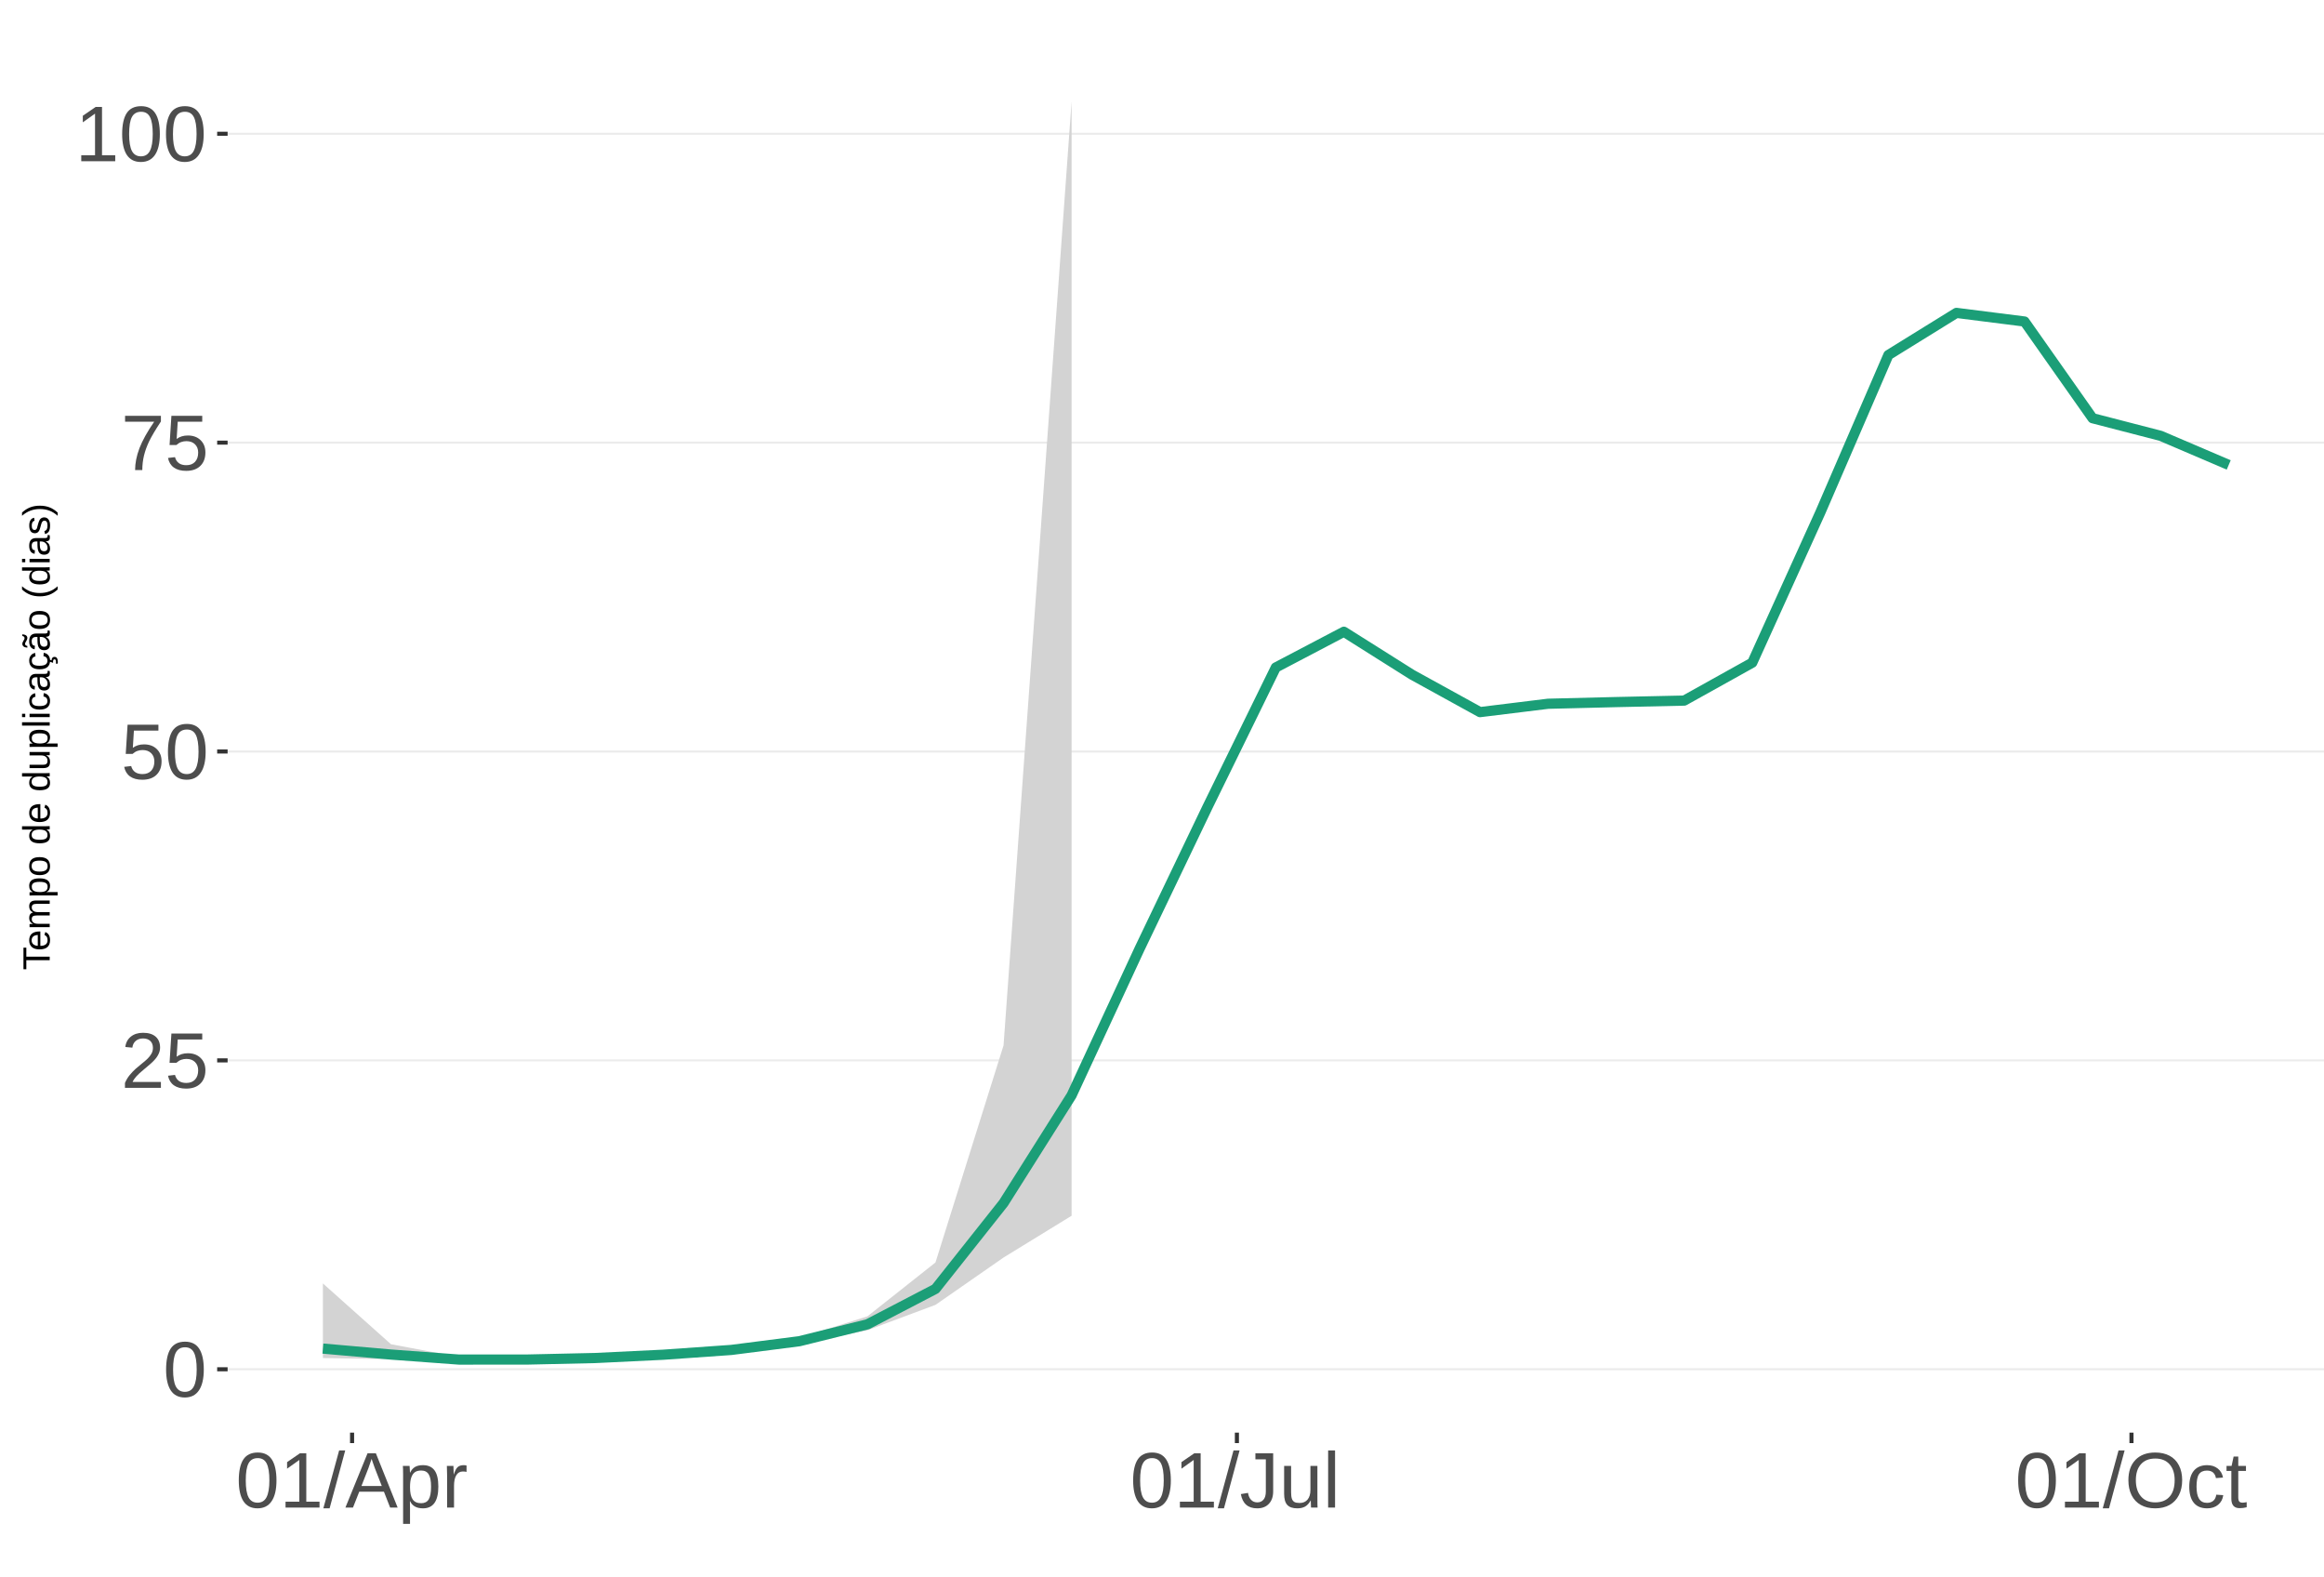
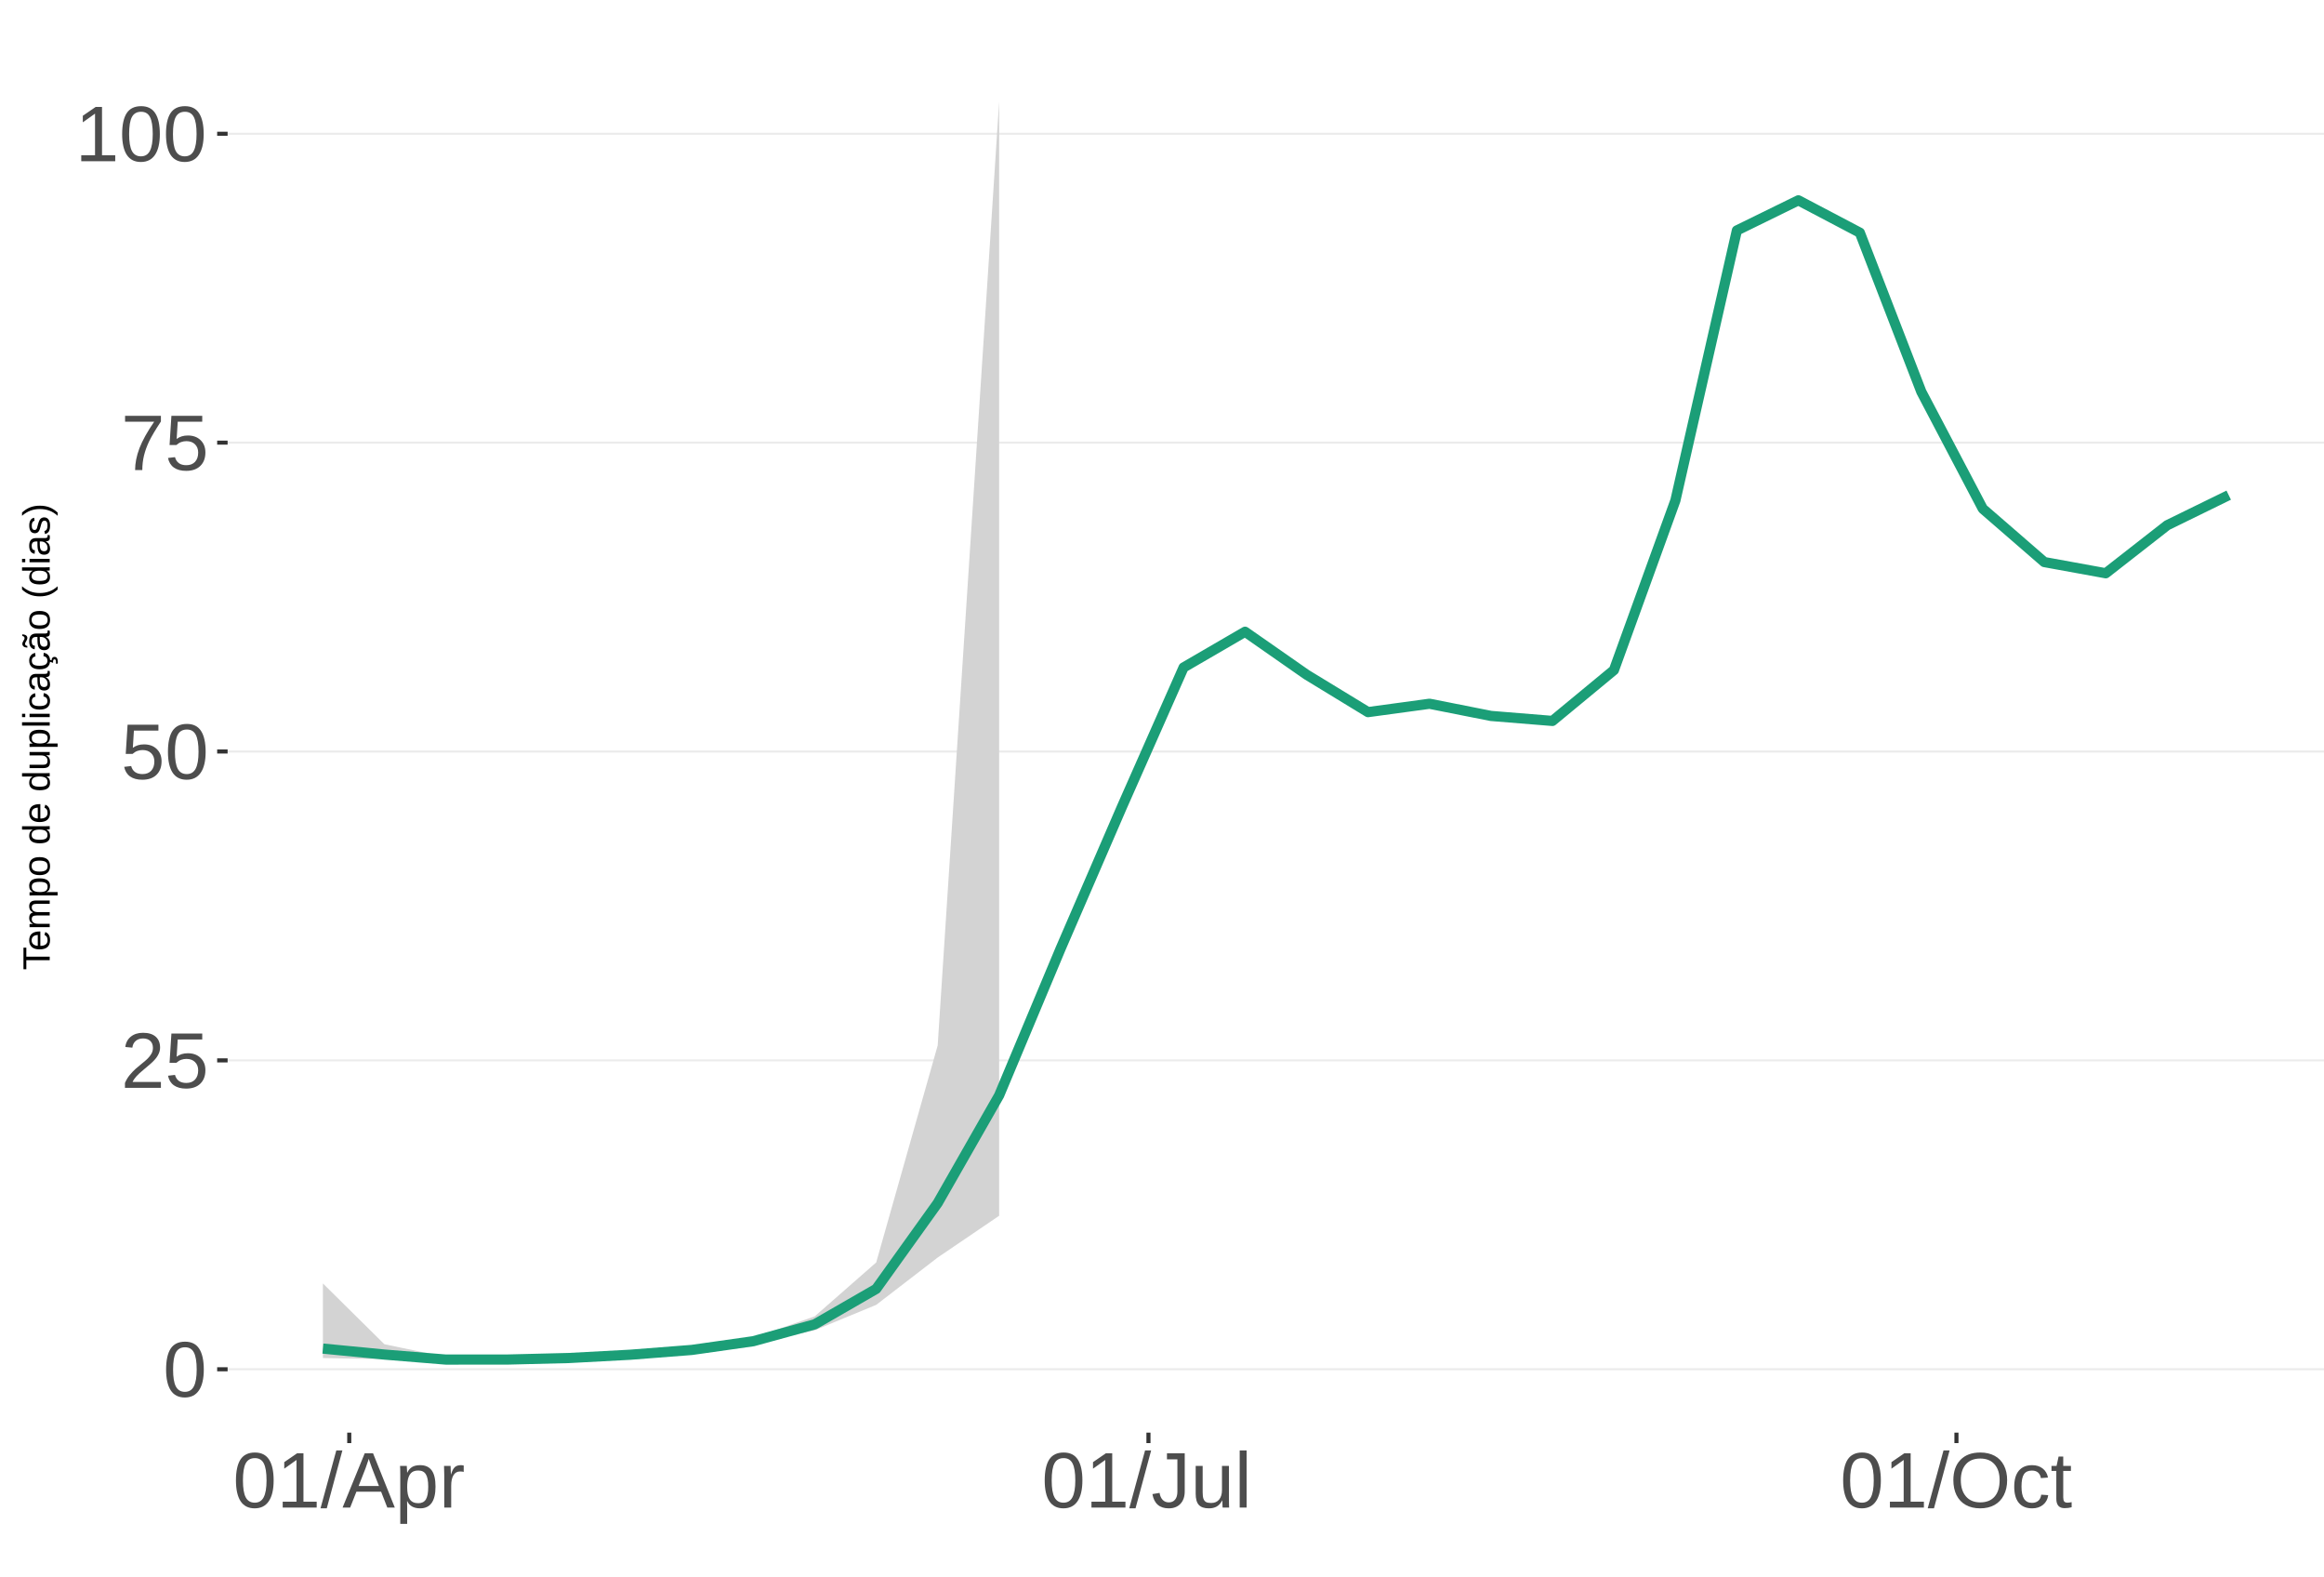
<svg xmlns="http://www.w3.org/2000/svg" xmlns:xlink="http://www.w3.org/1999/xlink" width="609pt" height="413pt" viewBox="0 0 609 413" version="1.1">
  <defs>
    <g>
      <symbol overflow="visible" id="glyph0-0">
        <path style="stroke:none;" d="M 2.062 -14.219 L 13.422 -14.219 L 13.422 0 L 2.062 0 Z M 2.828 -13.438 L 2.828 -0.766 L 12.641 -0.766 L 12.641 -13.438 Z M 2.828 -13.438 " />
      </symbol>
      <symbol overflow="visible" id="glyph0-1">
        <path style="stroke:none;" d="M 10.688 -7.109 C 10.688 -4.734 10.266 -2.922 9.422 -1.672 C 8.586 -0.422 7.352 0.203 5.719 0.203 C 4.082 0.203 2.852 -0.414 2.031 -1.656 C 1.219 -2.906 0.812 -4.723 0.812 -7.109 C 0.812 -9.547 1.207 -11.375 2 -12.594 C 2.801 -13.812 4.062 -14.422 5.781 -14.422 C 7.457 -14.422 8.691 -13.805 9.484 -12.578 C 10.285 -11.348 10.688 -9.523 10.688 -7.109 Z M 8.828 -7.109 C 8.828 -9.16 8.586 -10.645 8.109 -11.562 C 7.641 -12.488 6.863 -12.953 5.781 -12.953 C 4.664 -12.953 3.863 -12.5 3.375 -11.594 C 2.883 -10.688 2.641 -9.191 2.641 -7.109 C 2.641 -5.086 2.883 -3.609 3.375 -2.672 C 3.875 -1.742 4.66 -1.281 5.734 -1.281 C 6.805 -1.281 7.586 -1.754 8.078 -2.703 C 8.578 -3.66 8.828 -5.129 8.828 -7.109 Z M 8.828 -7.109 " />
      </symbol>
      <symbol overflow="visible" id="glyph0-2">
        <path style="stroke:none;" d="M 1.031 0 L 1.031 -1.281 C 1.375 -2.07 1.789 -2.766 2.281 -3.359 C 2.781 -3.961 3.301 -4.508 3.844 -5 C 4.395 -5.488 4.938 -5.941 5.469 -6.359 C 6.008 -6.773 6.492 -7.191 6.922 -7.609 C 7.348 -8.023 7.691 -8.461 7.953 -8.922 C 8.223 -9.379 8.359 -9.895 8.359 -10.469 C 8.359 -11.25 8.129 -11.852 7.672 -12.281 C 7.211 -12.719 6.578 -12.938 5.766 -12.938 C 4.992 -12.938 4.359 -12.723 3.859 -12.297 C 3.359 -11.879 3.062 -11.289 2.969 -10.531 L 1.125 -10.703 C 1.258 -11.836 1.738 -12.738 2.562 -13.406 C 3.395 -14.082 4.461 -14.422 5.766 -14.422 C 7.203 -14.422 8.305 -14.082 9.078 -13.406 C 9.848 -12.727 10.234 -11.77 10.234 -10.531 C 10.234 -9.977 10.102 -9.426 9.844 -8.875 C 9.594 -8.332 9.219 -7.789 8.719 -7.25 C 8.227 -6.707 7.281 -5.863 5.875 -4.719 C 5.094 -4.082 4.473 -3.508 4.016 -3 C 3.566 -2.5 3.238 -2.016 3.031 -1.547 L 10.453 -1.547 L 10.453 0 Z M 1.031 0 " />
      </symbol>
      <symbol overflow="visible" id="glyph0-3">
        <path style="stroke:none;" d="M 10.625 -4.625 C 10.625 -3.125 10.176 -1.941 9.281 -1.078 C 8.395 -0.223 7.16 0.203 5.578 0.203 C 4.254 0.203 3.188 -0.082 2.375 -0.656 C 1.562 -1.238 1.047 -2.078 0.828 -3.172 L 2.656 -3.391 C 3.039 -1.984 4.031 -1.281 5.625 -1.281 C 6.594 -1.281 7.352 -1.57 7.906 -2.156 C 8.457 -2.75 8.734 -3.562 8.734 -4.594 C 8.734 -5.488 8.457 -6.207 7.906 -6.75 C 7.352 -7.301 6.602 -7.578 5.656 -7.578 C 5.164 -7.578 4.707 -7.5 4.281 -7.344 C 3.863 -7.195 3.441 -6.938 3.016 -6.562 L 1.234 -6.562 L 1.719 -14.219 L 9.797 -14.219 L 9.797 -12.672 L 3.375 -12.672 L 3.094 -8.156 C 3.883 -8.758 4.863 -9.062 6.031 -9.062 C 7.426 -9.062 8.539 -8.648 9.375 -7.828 C 10.207 -7.016 10.625 -5.945 10.625 -4.625 Z M 10.625 -4.625 " />
      </symbol>
      <symbol overflow="visible" id="glyph0-4">
        <path style="stroke:none;" d="M 10.453 -12.734 C 8.992 -10.516 7.961 -8.773 7.359 -7.516 C 6.766 -6.266 6.316 -5.023 6.016 -3.797 C 5.723 -2.578 5.578 -1.312 5.578 0 L 3.688 0 C 3.688 -1.812 4.066 -3.723 4.828 -5.734 C 5.598 -7.742 6.883 -10.055 8.688 -12.672 L 1.062 -12.672 L 1.062 -14.219 L 10.453 -14.219 Z M 10.453 -12.734 " />
      </symbol>
      <symbol overflow="visible" id="glyph0-5">
        <path style="stroke:none;" d="M 1.578 0 L 1.578 -1.547 L 5.188 -1.547 L 5.188 -12.469 L 1.984 -10.188 L 1.984 -11.906 L 5.344 -14.219 L 7.016 -14.219 L 7.016 -1.547 L 10.484 -1.547 L 10.484 0 Z M 1.578 0 " />
      </symbol>
      <symbol overflow="visible" id="glyph0-6">
        <path style="stroke:none;" d="M 0 0.203 L 4.141 -14.969 L 5.734 -14.969 L 1.641 0.203 Z M 0 0.203 " />
      </symbol>
      <symbol overflow="visible" id="glyph0-7">
        <path style="stroke:none;" d="M 11.766 0 L 10.141 -4.156 L 3.672 -4.156 L 2.031 0 L 0.047 0 L 5.844 -14.219 L 8.031 -14.219 L 13.734 0 Z M 6.906 -12.766 L 6.812 -12.469 C 6.645 -11.914 6.398 -11.203 6.078 -10.328 L 4.25 -5.656 L 9.578 -5.656 L 7.75 -10.344 C 7.562 -10.812 7.375 -11.336 7.188 -11.922 Z M 6.906 -12.766 " />
      </symbol>
      <symbol overflow="visible" id="glyph0-8">
        <path style="stroke:none;" d="M 10.625 -5.5 C 10.625 -1.695 9.285 0.203 6.609 0.203 C 4.922 0.203 3.789 -0.426 3.219 -1.688 L 3.172 -1.688 C 3.191 -1.633 3.203 -1.066 3.203 0.016 L 3.203 4.281 L 1.391 4.281 L 1.391 -8.688 C 1.391 -9.812 1.367 -10.551 1.328 -10.906 L 3.094 -10.906 C 3.094 -10.883 3.098 -10.789 3.109 -10.625 C 3.129 -10.457 3.145 -10.203 3.156 -9.859 C 3.176 -9.516 3.188 -9.281 3.188 -9.156 L 3.234 -9.156 C 3.555 -9.832 3.984 -10.328 4.516 -10.641 C 5.047 -10.953 5.742 -11.109 6.609 -11.109 C 7.953 -11.109 8.957 -10.656 9.625 -9.75 C 10.289 -8.852 10.625 -7.438 10.625 -5.5 Z M 8.719 -5.469 C 8.719 -6.988 8.508 -8.07 8.094 -8.719 C 7.688 -9.375 7.035 -9.703 6.141 -9.703 C 5.422 -9.703 4.859 -9.551 4.453 -9.25 C 4.047 -8.945 3.734 -8.473 3.516 -7.828 C 3.305 -7.191 3.203 -6.359 3.203 -5.328 C 3.203 -3.891 3.43 -2.832 3.891 -2.156 C 4.348 -1.477 5.094 -1.141 6.125 -1.141 C 7.02 -1.141 7.676 -1.469 8.094 -2.125 C 8.508 -2.789 8.719 -3.906 8.719 -5.469 Z M 8.719 -5.469 " />
      </symbol>
      <symbol overflow="visible" id="glyph0-9">
        <path style="stroke:none;" d="M 1.438 0 L 1.438 -8.375 C 1.438 -9.133 1.414 -9.977 1.375 -10.906 L 3.094 -10.906 C 3.145 -9.676 3.172 -8.938 3.172 -8.688 L 3.203 -8.688 C 3.492 -9.625 3.828 -10.258 4.203 -10.594 C 4.578 -10.938 5.109 -11.109 5.797 -11.109 C 6.035 -11.109 6.281 -11.078 6.531 -11.016 L 6.531 -9.344 C 6.289 -9.414 5.969 -9.453 5.562 -9.453 C 4.812 -9.453 4.238 -9.125 3.844 -8.469 C 3.445 -7.82 3.25 -6.895 3.25 -5.688 L 3.25 0 Z M 1.438 0 " />
      </symbol>
      <symbol overflow="visible" id="glyph0-10">
        <path style="stroke:none;" d="M 4.609 0.203 C 2.203 0.203 0.773 -1.039 0.328 -3.531 L 2.203 -3.844 C 2.328 -3.062 2.598 -2.453 3.016 -2.016 C 3.441 -1.578 3.977 -1.359 4.625 -1.359 C 5.32 -1.359 5.867 -1.598 6.266 -2.078 C 6.672 -2.555 6.875 -3.266 6.875 -4.203 L 6.875 -12.641 L 4.141 -12.641 L 4.141 -14.219 L 8.797 -14.219 L 8.797 -4.234 C 8.797 -2.859 8.422 -1.773 7.672 -0.984 C 6.93 -0.191 5.91 0.203 4.609 0.203 Z M 4.609 0.203 " />
      </symbol>
      <symbol overflow="visible" id="glyph0-11">
        <path style="stroke:none;" d="M 3.172 -10.906 L 3.172 -4 C 3.172 -3.281 3.238 -2.719 3.375 -2.312 C 3.52 -1.914 3.742 -1.629 4.047 -1.453 C 4.359 -1.285 4.816 -1.203 5.422 -1.203 C 6.297 -1.203 6.984 -1.5 7.484 -2.094 C 7.984 -2.695 8.234 -3.531 8.234 -4.594 L 8.234 -10.906 L 10.062 -10.906 L 10.062 -2.328 C 10.062 -1.055 10.078 -0.281 10.109 0 L 8.406 0 C 8.395 -0.031 8.383 -0.117 8.375 -0.266 C 8.375 -0.422 8.367 -0.594 8.359 -0.781 C 8.348 -0.969 8.336 -1.328 8.328 -1.859 L 8.297 -1.859 C 7.879 -1.109 7.395 -0.578 6.844 -0.266 C 6.289 0.047 5.609 0.203 4.797 0.203 C 3.598 0.203 2.723 -0.094 2.172 -0.688 C 1.617 -1.281 1.344 -2.266 1.344 -3.641 L 1.344 -10.906 Z M 3.172 -10.906 " />
      </symbol>
      <symbol overflow="visible" id="glyph0-12">
        <path style="stroke:none;" d="M 1.391 0 L 1.391 -14.969 L 3.203 -14.969 L 3.203 0 Z M 1.391 0 " />
      </symbol>
      <symbol overflow="visible" id="glyph0-13">
        <path style="stroke:none;" d="M 15.078 -7.172 C 15.078 -5.68 14.789 -4.379 14.219 -3.266 C 13.656 -2.148 12.844 -1.289 11.781 -0.688 C 10.719 -0.094 9.461 0.203 8.016 0.203 C 6.555 0.203 5.297 -0.094 4.234 -0.688 C 3.18 -1.281 2.375 -2.133 1.812 -3.25 C 1.258 -4.375 0.984 -5.68 0.984 -7.172 C 0.984 -9.441 1.602 -11.219 2.844 -12.5 C 4.082 -13.781 5.812 -14.422 8.031 -14.422 C 9.477 -14.422 10.734 -14.133 11.797 -13.562 C 12.859 -12.988 13.672 -12.148 14.234 -11.047 C 14.797 -9.953 15.078 -8.66 15.078 -7.172 Z M 13.109 -7.172 C 13.109 -8.941 12.664 -10.328 11.781 -11.328 C 10.895 -12.336 9.645 -12.844 8.031 -12.844 C 6.406 -12.844 5.148 -12.344 4.266 -11.344 C 3.379 -10.352 2.938 -8.961 2.938 -7.172 C 2.938 -5.391 3.383 -3.973 4.281 -2.922 C 5.176 -1.879 6.422 -1.359 8.016 -1.359 C 9.66 -1.359 10.922 -1.863 11.797 -2.875 C 12.672 -3.883 13.109 -5.316 13.109 -7.172 Z M 13.109 -7.172 " />
      </symbol>
      <symbol overflow="visible" id="glyph0-14">
        <path style="stroke:none;" d="M 2.781 -5.5 C 2.781 -4.051 3.004 -2.977 3.453 -2.281 C 3.91 -1.582 4.602 -1.234 5.531 -1.234 C 6.176 -1.234 6.711 -1.406 7.141 -1.75 C 7.578 -2.102 7.848 -2.645 7.953 -3.375 L 9.781 -3.25 C 9.645 -2.195 9.195 -1.359 8.438 -0.734 C 7.688 -0.109 6.734 0.203 5.578 0.203 C 4.047 0.203 2.879 -0.273 2.078 -1.234 C 1.273 -2.203 0.875 -3.613 0.875 -5.469 C 0.875 -7.301 1.273 -8.695 2.078 -9.656 C 2.891 -10.625 4.051 -11.109 5.562 -11.109 C 6.676 -11.109 7.598 -10.816 8.328 -10.234 C 9.066 -9.66 9.531 -8.867 9.719 -7.859 L 7.859 -7.719 C 7.766 -8.32 7.523 -8.801 7.141 -9.156 C 6.754 -9.508 6.207 -9.688 5.5 -9.688 C 4.539 -9.688 3.848 -9.367 3.422 -8.734 C 2.992 -8.098 2.781 -7.02 2.781 -5.5 Z M 2.781 -5.5 " />
      </symbol>
      <symbol overflow="visible" id="glyph0-15">
        <path style="stroke:none;" d="M 5.594 -0.078 C 4.988 0.078 4.375 0.156 3.75 0.156 C 2.301 0.156 1.578 -0.664 1.578 -2.312 L 1.578 -9.594 L 0.312 -9.594 L 0.312 -10.906 L 1.641 -10.906 L 2.172 -13.359 L 3.391 -13.359 L 3.391 -10.906 L 5.406 -10.906 L 5.406 -9.594 L 3.391 -9.594 L 3.391 -2.703 C 3.391 -2.18 3.473 -1.812 3.641 -1.594 C 3.816 -1.383 4.113 -1.281 4.531 -1.281 C 4.781 -1.281 5.133 -1.328 5.594 -1.422 Z M 5.594 -0.078 " />
      </symbol>
      <symbol overflow="visible" id="glyph1-0">
        <path style="stroke:none;" d="M -6.875 -1 L -6.875 -6.5 L 0 -6.5 L 0 -1 Z M -6.516 -1.375 L -0.375 -1.375 L -0.375 -6.125 L -6.516 -6.125 Z M -6.516 -1.375 " />
      </symbol>
      <symbol overflow="visible" id="glyph1-1">
        <path style="stroke:none;" d="M -6.125 -3.516 L 0 -3.516 L 0 -2.594 L -6.125 -2.594 L -6.125 -0.219 L -6.875 -0.219 L -6.875 -5.875 L -6.125 -5.875 Z M -6.125 -3.516 " />
      </symbol>
      <symbol overflow="visible" id="glyph1-2">
        <path style="stroke:none;" d="M -2.453 -1.344 C -1.848 -1.344 -1.379 -1.469 -1.047 -1.719 C -0.723 -1.969 -0.562 -2.336 -0.562 -2.828 C -0.562 -3.203 -0.633 -3.504 -0.781 -3.734 C -0.938 -3.961 -1.133 -4.117 -1.375 -4.203 L -1.156 -4.969 C -0.32 -4.656 0.094 -3.941 0.094 -2.828 C 0.094 -2.047 -0.133 -1.445 -0.594 -1.031 C -1.062 -0.625 -1.754 -0.422 -2.672 -0.422 C -3.547 -0.422 -4.211 -0.625 -4.672 -1.031 C -5.141 -1.445 -5.375 -2.031 -5.375 -2.781 C -5.375 -4.344 -4.441 -5.125 -2.578 -5.125 L -2.453 -5.125 Z M -3.125 -4.203 C -3.688 -4.16 -4.094 -4.02 -4.344 -3.781 C -4.602 -3.551 -4.734 -3.219 -4.734 -2.781 C -4.734 -2.352 -4.586 -2.016 -4.297 -1.766 C -4.016 -1.516 -3.625 -1.379 -3.125 -1.359 Z M -3.125 -4.203 " />
      </symbol>
      <symbol overflow="visible" id="glyph1-3">
        <path style="stroke:none;" d="M 0 -3.75 L -3.344 -3.75 C -3.852 -3.75 -4.207 -3.676 -4.406 -3.531 C -4.602 -3.395 -4.703 -3.145 -4.703 -2.781 C -4.703 -2.406 -4.555 -2.109 -4.266 -1.891 C -3.984 -1.672 -3.582 -1.562 -3.062 -1.562 L 0 -1.562 L 0 -0.688 L -4.156 -0.688 C -4.77 -0.688 -5.145 -0.68 -5.281 -0.672 L -5.281 -1.5 C -5.27 -1.5 -5.227 -1.5 -5.156 -1.5 C -5.082 -1.508 -5 -1.516 -4.906 -1.516 C -4.812 -1.523 -4.633 -1.531 -4.375 -1.531 L -4.375 -1.547 C -4.75 -1.734 -5.008 -1.945 -5.156 -2.188 C -5.301 -2.438 -5.375 -2.738 -5.375 -3.094 C -5.375 -3.488 -5.297 -3.801 -5.141 -4.031 C -4.984 -4.27 -4.727 -4.438 -4.375 -4.531 L -4.375 -4.547 C -4.727 -4.723 -4.984 -4.941 -5.141 -5.203 C -5.297 -5.461 -5.375 -5.773 -5.375 -6.141 C -5.375 -6.672 -5.227 -7.055 -4.938 -7.297 C -4.656 -7.547 -4.18 -7.672 -3.516 -7.672 L 0 -7.672 L 0 -6.797 L -3.344 -6.797 C -3.852 -6.797 -4.207 -6.723 -4.406 -6.578 C -4.602 -6.441 -4.703 -6.191 -4.703 -5.828 C -4.703 -5.453 -4.555 -5.156 -4.266 -4.938 C -3.984 -4.727 -3.582 -4.625 -3.062 -4.625 L 0 -4.625 Z M 0 -3.75 " />
      </symbol>
      <symbol overflow="visible" id="glyph1-4">
        <path style="stroke:none;" d="M -2.672 -5.141 C -0.828 -5.141 0.094 -4.492 0.094 -3.203 C 0.094 -2.391 -0.211 -1.844 -0.828 -1.562 L -0.828 -1.531 C -0.797 -1.539 -0.516 -1.547 0.016 -1.547 L 2.078 -1.547 L 2.078 -0.672 L -4.203 -0.672 C -4.742 -0.672 -5.102 -0.66 -5.281 -0.641 L -5.281 -1.5 C -5.27 -1.5 -5.223 -1.5 -5.141 -1.5 C -5.066 -1.508 -4.945 -1.52 -4.781 -1.531 C -4.613 -1.539 -4.5 -1.547 -4.438 -1.547 L -4.438 -1.562 C -4.758 -1.719 -4.992 -1.922 -5.141 -2.172 C -5.297 -2.43 -5.375 -2.773 -5.375 -3.203 C -5.375 -3.848 -5.156 -4.332 -4.719 -4.656 C -4.281 -4.977 -3.598 -5.141 -2.672 -5.141 Z M -2.641 -4.219 C -3.379 -4.219 -3.906 -4.117 -4.219 -3.922 C -4.539 -3.723 -4.703 -3.406 -4.703 -2.969 C -4.703 -2.625 -4.629 -2.352 -4.484 -2.156 C -4.336 -1.957 -4.109 -1.805 -3.797 -1.703 C -3.484 -1.598 -3.078 -1.547 -2.578 -1.547 C -1.879 -1.547 -1.363 -1.656 -1.031 -1.875 C -0.707 -2.102 -0.547 -2.469 -0.547 -2.969 C -0.547 -3.406 -0.707 -3.723 -1.031 -3.922 C -1.352 -4.117 -1.891 -4.219 -2.641 -4.219 Z M -2.641 -4.219 " />
      </symbol>
      <symbol overflow="visible" id="glyph1-5">
        <path style="stroke:none;" d="M -2.641 -5.141 C -1.723 -5.141 -1.035 -4.938 -0.578 -4.531 C -0.129 -4.125 0.094 -3.535 0.094 -2.766 C 0.094 -1.992 -0.141 -1.41 -0.609 -1.016 C -1.078 -0.617 -1.754 -0.422 -2.641 -0.422 C -4.461 -0.422 -5.375 -1.207 -5.375 -2.781 C -5.375 -3.594 -5.148 -4.188 -4.703 -4.562 C -4.266 -4.945 -3.578 -5.141 -2.641 -5.141 Z M -2.641 -4.219 C -3.367 -4.219 -3.898 -4.109 -4.234 -3.891 C -4.566 -3.672 -4.734 -3.305 -4.734 -2.797 C -4.734 -2.285 -4.562 -1.914 -4.219 -1.688 C -3.883 -1.457 -3.359 -1.344 -2.641 -1.344 C -1.953 -1.344 -1.43 -1.453 -1.078 -1.672 C -0.723 -1.898 -0.547 -2.258 -0.547 -2.75 C -0.547 -3.281 -0.711 -3.656 -1.047 -3.875 C -1.391 -4.102 -1.922 -4.219 -2.641 -4.219 Z M -2.641 -4.219 " />
      </symbol>
      <symbol overflow="visible" id="glyph1-6">
        <path style="stroke:none;" d="" />
      </symbol>
      <symbol overflow="visible" id="glyph1-7">
        <path style="stroke:none;" d="M -0.844 -4.016 C -0.508 -3.848 -0.27 -3.629 -0.125 -3.359 C 0.02 -3.086 0.094 -2.754 0.094 -2.359 C 0.094 -1.691 -0.129 -1.203 -0.578 -0.891 C -1.023 -0.578 -1.707 -0.422 -2.625 -0.422 C -4.457 -0.422 -5.375 -1.066 -5.375 -2.359 C -5.375 -2.766 -5.301 -3.098 -5.156 -3.359 C -5.008 -3.629 -4.781 -3.848 -4.469 -4.016 L -7.25 -4.016 L -7.25 -4.891 L -1.094 -4.891 C -0.539 -4.891 -0.176 -4.898 0 -4.922 L 0 -4.078 C -0.051 -4.066 -0.172 -4.055 -0.359 -4.047 C -0.547 -4.035 -0.707 -4.031 -0.844 -4.031 Z M -2.641 -1.344 C -1.898 -1.344 -1.367 -1.438 -1.047 -1.625 C -0.734 -1.82 -0.578 -2.145 -0.578 -2.594 C -0.578 -3.082 -0.75 -3.441 -1.094 -3.672 C -1.438 -3.898 -1.973 -4.016 -2.703 -4.016 C -3.398 -4.016 -3.91 -3.898 -4.234 -3.672 C -4.566 -3.441 -4.734 -3.082 -4.734 -2.594 C -4.734 -2.156 -4.566 -1.836 -4.234 -1.641 C -3.91 -1.441 -3.379 -1.344 -2.641 -1.344 Z M -2.641 -1.344 " />
      </symbol>
      <symbol overflow="visible" id="glyph1-8">
        <path style="stroke:none;" d="M -5.281 -1.531 L -1.938 -1.531 C -1.582 -1.531 -1.305 -1.562 -1.109 -1.625 C -0.922 -1.695 -0.785 -1.805 -0.703 -1.953 C -0.617 -2.109 -0.578 -2.332 -0.578 -2.625 C -0.578 -3.039 -0.723 -3.367 -1.016 -3.609 C -1.305 -3.859 -1.707 -3.984 -2.219 -3.984 L -5.281 -3.984 L -5.281 -4.875 L -1.125 -4.875 C -0.508 -4.875 -0.133 -4.879 0 -4.891 L 0 -4.062 C -0.02 -4.062 -0.062 -4.055 -0.125 -4.047 C -0.195 -4.047 -0.281 -4.039 -0.375 -4.031 C -0.469 -4.031 -0.645 -4.031 -0.906 -4.031 L -0.906 -4.016 C -0.539 -3.816 -0.281 -3.582 -0.125 -3.312 C 0.02 -3.051 0.094 -2.723 0.094 -2.328 C 0.094 -1.742 -0.047 -1.316 -0.328 -1.047 C -0.617 -0.785 -1.098 -0.656 -1.766 -0.656 L -5.281 -0.656 Z M -5.281 -1.531 " />
      </symbol>
      <symbol overflow="visible" id="glyph1-9">
        <path style="stroke:none;" d="M 0 -0.672 L -7.25 -0.672 L -7.25 -1.547 L 0 -1.547 Z M 0 -0.672 " />
      </symbol>
      <symbol overflow="visible" id="glyph1-10">
        <path style="stroke:none;" d="M -6.406 -0.672 L -7.25 -0.672 L -7.25 -1.547 L -6.406 -1.547 Z M 0 -0.672 L -5.281 -0.672 L -5.281 -1.547 L 0 -1.547 Z M 0 -0.672 " />
      </symbol>
      <symbol overflow="visible" id="glyph1-11">
        <path style="stroke:none;" d="M -2.672 -1.344 C -1.961 -1.344 -1.438 -1.453 -1.094 -1.672 C -0.758 -1.891 -0.594 -2.223 -0.594 -2.672 C -0.594 -2.984 -0.676 -3.242 -0.844 -3.453 C -1.02 -3.672 -1.281 -3.801 -1.625 -3.844 L -1.578 -4.734 C -1.066 -4.672 -0.66 -4.457 -0.359 -4.094 C -0.055 -3.727 0.094 -3.266 0.094 -2.703 C 0.094 -1.961 -0.133 -1.395 -0.594 -1 C -1.062 -0.613 -1.742 -0.422 -2.641 -0.422 C -3.535 -0.422 -4.211 -0.613 -4.672 -1 C -5.141 -1.395 -5.375 -1.957 -5.375 -2.688 C -5.375 -3.227 -5.234 -3.676 -4.953 -4.031 C -4.68 -4.395 -4.297 -4.617 -3.797 -4.703 L -3.734 -3.797 C -4.023 -3.754 -4.254 -3.641 -4.422 -3.453 C -4.598 -3.266 -4.688 -3.004 -4.688 -2.672 C -4.688 -2.203 -4.531 -1.863 -4.219 -1.656 C -3.914 -1.445 -3.398 -1.344 -2.672 -1.344 Z M -2.672 -1.344 " />
      </symbol>
      <symbol overflow="visible" id="glyph1-12">
        <path style="stroke:none;" d="M 0.094 -2.016 C 0.094 -1.484 -0.047 -1.082 -0.328 -0.812 C -0.609 -0.551 -0.988 -0.422 -1.469 -0.422 C -2.02 -0.422 -2.441 -0.598 -2.734 -0.953 C -3.023 -1.316 -3.18 -1.898 -3.203 -2.703 L -3.219 -3.891 L -3.516 -3.891 C -3.941 -3.891 -4.25 -3.797 -4.438 -3.609 C -4.625 -3.43 -4.719 -3.148 -4.719 -2.766 C -4.719 -2.367 -4.648 -2.078 -4.516 -1.891 C -4.379 -1.711 -4.164 -1.609 -3.875 -1.578 L -3.953 -0.656 C -4.898 -0.812 -5.375 -1.52 -5.375 -2.781 C -5.375 -3.445 -5.223 -3.945 -4.922 -4.281 C -4.617 -4.613 -4.18 -4.781 -3.609 -4.781 L -1.328 -4.781 C -1.066 -4.781 -0.867 -4.812 -0.734 -4.875 C -0.609 -4.945 -0.547 -5.082 -0.547 -5.281 C -0.547 -5.363 -0.555 -5.457 -0.578 -5.562 L -0.031 -5.562 C 0.02 -5.344 0.047 -5.117 0.047 -4.891 C 0.047 -4.555 -0.035 -4.316 -0.203 -4.172 C -0.379 -4.023 -0.648 -3.941 -1.016 -3.922 L -1.016 -3.891 C -0.609 -3.672 -0.32 -3.41 -0.156 -3.109 C 0.008 -2.805 0.094 -2.441 0.094 -2.016 Z M -0.562 -2.219 C -0.562 -2.539 -0.633 -2.828 -0.781 -3.078 C -0.926 -3.328 -1.125 -3.523 -1.375 -3.672 C -1.633 -3.816 -1.898 -3.891 -2.172 -3.891 L -2.609 -3.891 L -2.594 -2.938 C -2.582 -2.52 -2.535 -2.203 -2.453 -1.984 C -2.379 -1.773 -2.258 -1.613 -2.094 -1.5 C -1.938 -1.383 -1.723 -1.328 -1.453 -1.328 C -1.172 -1.328 -0.953 -1.406 -0.797 -1.562 C -0.641 -1.719 -0.562 -1.938 -0.562 -2.219 Z M -0.562 -2.219 " />
      </symbol>
      <symbol overflow="visible" id="glyph1-13">
        <path style="stroke:none;" d="M -2.672 -1.344 C -1.961 -1.344 -1.438 -1.453 -1.094 -1.672 C -0.758 -1.891 -0.594 -2.223 -0.594 -2.672 C -0.594 -2.984 -0.676 -3.242 -0.844 -3.453 C -1.02 -3.672 -1.281 -3.801 -1.625 -3.844 L -1.578 -4.734 C -1.066 -4.672 -0.66 -4.457 -0.359 -4.094 C -0.055 -3.727 0.094 -3.266 0.094 -2.703 C 0.094 -1.961 -0.133 -1.395 -0.594 -1 C -1.062 -0.613 -1.742 -0.422 -2.641 -0.422 C -3.535 -0.422 -4.211 -0.613 -4.672 -1 C -5.141 -1.395 -5.375 -1.957 -5.375 -2.688 C -5.375 -3.227 -5.234 -3.676 -4.953 -4.031 C -4.68 -4.395 -4.297 -4.617 -3.797 -4.703 L -3.734 -3.797 C -4.023 -3.754 -4.254 -3.641 -4.422 -3.453 C -4.598 -3.266 -4.688 -3.004 -4.688 -2.672 C -4.688 -2.203 -4.531 -1.863 -4.219 -1.656 C -3.914 -1.445 -3.398 -1.344 -2.672 -1.344 Z M 1.234 -3.672 C 1.828 -3.672 2.125 -3.223 2.125 -2.328 C 2.125 -2.148 2.113 -2.004 2.094 -1.891 L 1.625 -1.891 C 1.645 -2.055 1.656 -2.195 1.656 -2.312 C 1.656 -2.789 1.52 -3.031 1.25 -3.031 C 1 -3.031 0.875 -2.812 0.875 -2.375 C 0.875 -2.238 0.879 -2.148 0.891 -2.109 L 0 -2.422 L 0 -2.938 L 0.484 -2.75 C 0.492 -3.062 0.566 -3.289 0.703 -3.438 C 0.836 -3.594 1.016 -3.672 1.234 -3.672 Z M 1.234 -3.672 " />
      </symbol>
      <symbol overflow="visible" id="glyph1-14">
        <path style="stroke:none;" d="M 0.094 -2.016 C 0.094 -1.484 -0.047 -1.082 -0.328 -0.812 C -0.609 -0.551 -0.988 -0.422 -1.469 -0.422 C -2.02 -0.422 -2.441 -0.598 -2.734 -0.953 C -3.023 -1.316 -3.18 -1.898 -3.203 -2.703 L -3.219 -3.891 L -3.516 -3.891 C -3.941 -3.891 -4.25 -3.797 -4.438 -3.609 C -4.625 -3.43 -4.719 -3.148 -4.719 -2.766 C -4.719 -2.367 -4.648 -2.078 -4.516 -1.891 C -4.379 -1.711 -4.164 -1.609 -3.875 -1.578 L -3.953 -0.656 C -4.898 -0.812 -5.375 -1.52 -5.375 -2.781 C -5.375 -3.445 -5.223 -3.945 -4.922 -4.281 C -4.617 -4.613 -4.18 -4.781 -3.609 -4.781 L -1.328 -4.781 C -1.066 -4.781 -0.867 -4.812 -0.734 -4.875 C -0.609 -4.945 -0.547 -5.082 -0.547 -5.281 C -0.547 -5.363 -0.555 -5.457 -0.578 -5.562 L -0.031 -5.562 C 0.02 -5.344 0.047 -5.117 0.047 -4.891 C 0.047 -4.555 -0.035 -4.316 -0.203 -4.172 C -0.379 -4.023 -0.648 -3.941 -1.016 -3.922 L -1.016 -3.891 C -0.609 -3.672 -0.32 -3.41 -0.156 -3.109 C 0.008 -2.805 0.094 -2.441 0.094 -2.016 Z M -0.562 -2.219 C -0.562 -2.539 -0.633 -2.828 -0.781 -3.078 C -0.926 -3.328 -1.125 -3.523 -1.375 -3.672 C -1.633 -3.816 -1.898 -3.891 -2.172 -3.891 L -2.609 -3.891 L -2.594 -2.938 C -2.582 -2.52 -2.535 -2.203 -2.453 -1.984 C -2.379 -1.773 -2.258 -1.613 -2.094 -1.5 C -1.938 -1.383 -1.723 -1.328 -1.453 -1.328 C -1.172 -1.328 -0.953 -1.406 -0.797 -1.562 C -0.641 -1.719 -0.562 -1.938 -0.562 -2.219 Z M -5.859 -3.609 C -5.859 -3.473 -5.891 -3.332 -5.953 -3.188 C -6.016 -3.051 -6.082 -2.922 -6.156 -2.797 C -6.227 -2.672 -6.297 -2.551 -6.359 -2.438 C -6.422 -2.32 -6.453 -2.211 -6.453 -2.109 C -6.453 -1.93 -6.398 -1.797 -6.297 -1.703 C -6.191 -1.617 -6.047 -1.562 -5.859 -1.531 L -5.859 -1.094 C -6.191 -1.125 -6.441 -1.176 -6.609 -1.25 C -6.785 -1.332 -6.922 -1.441 -7.016 -1.578 C -7.117 -1.711 -7.172 -1.879 -7.172 -2.078 C -7.172 -2.223 -7.141 -2.363 -7.078 -2.5 C -7.023 -2.633 -6.957 -2.766 -6.875 -2.891 C -6.801 -3.023 -6.734 -3.145 -6.672 -3.25 C -6.617 -3.363 -6.594 -3.473 -6.594 -3.578 C -6.594 -3.898 -6.785 -4.086 -7.172 -4.141 L -7.172 -4.594 C -6.691 -4.539 -6.352 -4.43 -6.156 -4.266 C -5.957 -4.098 -5.859 -3.879 -5.859 -3.609 Z M -5.859 -3.609 " />
      </symbol>
      <symbol overflow="visible" id="glyph1-15">
        <path style="stroke:none;" d="M -2.594 -0.625 C -3.539 -0.625 -4.383 -0.77 -5.125 -1.062 C -5.875 -1.352 -6.582 -1.805 -7.25 -2.422 L -7.25 -3.266 C -6.57 -2.66 -5.852 -2.211 -5.094 -1.922 C -4.332 -1.641 -3.5 -1.5 -2.594 -1.5 C -1.688 -1.5 -0.852 -1.641 -0.094 -1.922 C 0.664 -2.203 1.391 -2.648 2.078 -3.266 L 2.078 -2.422 C 1.41 -1.805 0.703 -1.352 -0.047 -1.062 C -0.797 -0.77 -1.641 -0.625 -2.578 -0.625 Z M -2.594 -0.625 " />
      </symbol>
      <symbol overflow="visible" id="glyph1-16">
        <path style="stroke:none;" d="M -1.453 -4.641 C -0.961 -4.641 -0.582 -4.453 -0.312 -4.078 C -0.039 -3.703 0.094 -3.176 0.094 -2.5 C 0.094 -1.844 -0.008 -1.332 -0.219 -0.969 C -0.438 -0.613 -0.773 -0.383 -1.234 -0.281 L -1.391 -1.062 C -1.109 -1.133 -0.898 -1.285 -0.766 -1.516 C -0.641 -1.754 -0.578 -2.082 -0.578 -2.5 C -0.578 -2.945 -0.645 -3.27 -0.781 -3.469 C -0.914 -3.676 -1.117 -3.781 -1.391 -3.781 C -1.598 -3.781 -1.766 -3.707 -1.891 -3.562 C -2.023 -3.426 -2.133 -3.195 -2.219 -2.875 L -2.391 -2.25 C -2.516 -1.738 -2.641 -1.375 -2.766 -1.156 C -2.891 -0.945 -3.039 -0.781 -3.219 -0.656 C -3.406 -0.539 -3.629 -0.484 -3.891 -0.484 C -4.367 -0.484 -4.734 -0.656 -4.984 -1 C -5.234 -1.344 -5.359 -1.844 -5.359 -2.5 C -5.359 -3.082 -5.254 -3.547 -5.047 -3.891 C -4.848 -4.234 -4.523 -4.453 -4.078 -4.547 L -3.969 -3.75 C -4.207 -3.707 -4.391 -3.578 -4.516 -3.359 C -4.641 -3.148 -4.703 -2.863 -4.703 -2.5 C -4.703 -2.102 -4.641 -1.812 -4.516 -1.625 C -4.398 -1.438 -4.219 -1.344 -3.969 -1.344 C -3.82 -1.344 -3.695 -1.379 -3.594 -1.453 C -3.5 -1.535 -3.414 -1.648 -3.344 -1.797 C -3.281 -1.953 -3.191 -2.281 -3.078 -2.781 C -2.953 -3.238 -2.836 -3.57 -2.734 -3.781 C -2.641 -3.988 -2.531 -4.148 -2.406 -4.266 C -2.289 -4.379 -2.156 -4.469 -2 -4.531 C -1.844 -4.602 -1.66 -4.641 -1.453 -4.641 Z M -1.453 -4.641 " />
      </symbol>
      <symbol overflow="visible" id="glyph1-17">
        <path style="stroke:none;" d="M -2.578 -2.703 C -1.641 -2.703 -0.797 -2.555 -0.047 -2.266 C 0.703 -1.973 1.41 -1.52 2.078 -0.906 L 2.078 -0.062 C 1.391 -0.676 0.672 -1.125 -0.078 -1.406 C -0.836 -1.688 -1.676 -1.828 -2.594 -1.828 C -3.5 -1.828 -4.328 -1.68 -5.078 -1.391 C -5.836 -1.109 -6.562 -0.664 -7.25 -0.062 L -7.25 -0.906 C -6.582 -1.52 -5.875 -1.973 -5.125 -2.266 C -4.375 -2.555 -3.531 -2.703 -2.594 -2.703 Z M -2.578 -2.703 " />
      </symbol>
    </g>
    <clipPath id="clip1">
      <path d="M 59.645 9.961 L 609 9.961 L 609 375.328 L 59.645 375.328 Z M 59.645 9.961 " />
    </clipPath>
    <clipPath id="clip2">
      <path d="M 59.645 358 L 609 358 L 609 359 L 59.645 359 Z M 59.645 358 " />
    </clipPath>
    <clipPath id="clip3">
      <path d="M 59.645 277 L 609 277 L 609 279 L 59.645 279 Z M 59.645 277 " />
    </clipPath>
    <clipPath id="clip4">
      <path d="M 59.645 196 L 609 196 L 609 198 L 59.645 198 Z M 59.645 196 " />
    </clipPath>
    <clipPath id="clip5">
      <path d="M 59.645 115 L 609 115 L 609 117 L 59.645 117 Z M 59.645 115 " />
    </clipPath>
    <clipPath id="clip6">
      <path d="M 59.645 34 L 609 34 L 609 36 L 59.645 36 Z M 59.645 34 " />
    </clipPath>
  </defs>
  <g id="surface99">
    <rect x="0" y="0" width="609" height="413" style="fill:rgb(100%,100%,100%);fill-opacity:1;stroke:none;" />
    <rect x="0" y="0" width="609" height="413" style="fill:rgb(100%,100%,100%);fill-opacity:1;stroke:none;" />
    <path style="fill:none;stroke-width:1.067;stroke-linecap:round;stroke-linejoin:round;stroke:rgb(100%,100%,100%);stroke-opacity:1;stroke-miterlimit:10;" d="M 0 413 L 609 413 L 609 0 L 0 0 Z M 0 413 " />
    <g clip-path="url(#clip1)" clip-rule="nonzero">
      <path style=" stroke:none;fill-rule:nonzero;fill:rgb(100%,100%,100%);fill-opacity:1;" d="M 59.645 375.328 L 609 375.328 L 609 9.961 L 59.645 9.961 Z M 59.645 375.328 " />
    </g>
    <g clip-path="url(#clip2)" clip-rule="nonzero">
      <path style="fill:none;stroke-width:0.533;stroke-linecap:butt;stroke-linejoin:round;stroke:rgb(92.157%,92.157%,92.157%);stroke-opacity:1;stroke-miterlimit:10;" d="M 59.645 358.723 L 609 358.723 " />
    </g>
    <g clip-path="url(#clip3)" clip-rule="nonzero">
      <path style="fill:none;stroke-width:0.533;stroke-linecap:butt;stroke-linejoin:round;stroke:rgb(92.157%,92.157%,92.157%);stroke-opacity:1;stroke-miterlimit:10;" d="M 59.645 277.801 L 609 277.801 " />
    </g>
    <g clip-path="url(#clip4)" clip-rule="nonzero">
      <path style="fill:none;stroke-width:0.533;stroke-linecap:butt;stroke-linejoin:round;stroke:rgb(92.157%,92.157%,92.157%);stroke-opacity:1;stroke-miterlimit:10;" d="M 59.645 196.883 L 609 196.883 " />
    </g>
    <g clip-path="url(#clip5)" clip-rule="nonzero">
      <path style="fill:none;stroke-width:0.533;stroke-linecap:butt;stroke-linejoin:round;stroke:rgb(92.157%,92.157%,92.157%);stroke-opacity:1;stroke-miterlimit:10;" d="M 59.645 115.961 L 609 115.961 " />
    </g>
    <g clip-path="url(#clip6)" clip-rule="nonzero">
      <path style="fill:none;stroke-width:0.533;stroke-linecap:butt;stroke-linejoin:round;stroke:rgb(92.157%,92.157%,92.157%);stroke-opacity:1;stroke-miterlimit:10;" d="M 59.645 35.043 L 609 35.043 " />
    </g>
-     <path style=" stroke:none;fill-rule:nonzero;fill:rgb(82.745%,82.745%,82.745%);fill-opacity:1;" d="M 84.617 336.238 L 102.453 352.164 L 120.289 355.508 L 138.125 355.758 L 155.961 355.422 L 173.797 354.52 L 191.633 353.145 L 209.469 350.48 L 227.305 344.859 L 245.141 330.742 L 262.977 273.883 L 280.812 26.57 L 280.812 318.504 L 262.977 329.449 L 245.141 341.852 L 227.305 348.5 L 209.469 352.102 L 191.633 354.094 L 173.797 355.25 L 155.961 356.07 L 138.125 356.508 L 120.289 356.656 L 102.453 356.078 L 84.617 355.781 Z M 84.617 336.238 " />
-     <path style="fill:none;stroke-width:2.667;stroke-linecap:butt;stroke-linejoin:round;stroke:rgb(10.588%,61.961%,46.667%);stroke-opacity:1;stroke-miterlimit:10;" d="M 84.617 353.305 L 102.453 354.871 L 120.289 356.184 L 138.125 356.176 L 155.961 355.777 L 173.797 354.914 L 191.633 353.66 L 209.469 351.375 L 227.305 346.953 L 245.141 337.668 L 262.977 315.184 L 280.812 286.957 L 298.648 248.504 L 316.488 211.277 L 334.324 174.867 L 352.16 165.504 L 369.996 176.742 L 387.832 186.562 L 405.668 184.371 L 423.504 183.93 L 441.34 183.543 L 459.176 173.613 L 477.012 134.254 L 494.848 93.008 L 512.684 81.973 L 530.52 84.23 L 548.355 109.566 L 566.191 114.18 L 584.031 121.809 " />
+     <path style=" stroke:none;fill-rule:nonzero;fill:rgb(82.745%,82.745%,82.745%);fill-opacity:1;" d="M 84.617 336.238 L 100.727 352.164 L 116.836 355.508 L 132.945 355.758 L 149.055 355.422 L 165.168 354.52 L 181.277 353.145 L 197.387 350.48 L 213.496 344.859 L 229.605 330.742 L 245.719 273.883 L 261.828 26.57 L 261.828 318.504 L 245.719 329.449 L 229.605 341.852 L 213.496 348.5 L 197.387 352.102 L 181.277 354.094 L 165.168 355.25 L 149.055 356.07 L 132.945 356.508 L 116.836 356.656 L 100.727 356.078 L 84.617 355.781 Z M 84.617 336.238 " />
+     <path style="fill:none;stroke-width:2.667;stroke-linecap:butt;stroke-linejoin:round;stroke:rgb(10.588%,61.961%,46.667%);stroke-opacity:1;stroke-miterlimit:10;" d="M 84.617 353.305 L 100.727 354.871 L 116.836 356.184 L 132.945 356.176 L 149.055 355.777 L 165.168 354.914 L 181.277 353.66 L 197.387 351.375 L 213.496 346.953 L 229.605 337.668 L 245.719 315.184 L 261.828 286.957 L 277.938 248.504 L 294.047 211.277 L 310.156 174.867 L 326.266 165.504 L 342.379 176.742 L 358.488 186.562 L 374.598 184.371 L 390.707 187.562 L 406.816 188.871 L 422.93 175.551 L 439.039 131.098 L 455.148 60.375 L 471.258 52.48 L 487.367 60.953 L 503.48 102.633 L 519.59 133.281 L 535.699 147.25 L 551.809 150.184 L 567.918 137.602 L 584.031 129.719 " />
    <g style="fill:rgb(30.196%,30.196%,30.196%);fill-opacity:1;">
      <use xlink:href="#glyph0-1" x="42.715" y="365.916" />
    </g>
    <g style="fill:rgb(30.196%,30.196%,30.196%);fill-opacity:1;">
      <use xlink:href="#glyph0-2" x="31.715" y="284.994" />
      <use xlink:href="#glyph0-3" x="43.199" y="284.994" />
    </g>
    <g style="fill:rgb(30.196%,30.196%,30.196%);fill-opacity:1;">
      <use xlink:href="#glyph0-3" x="31.715" y="204.076" />
      <use xlink:href="#glyph0-1" x="43.199" y="204.076" />
    </g>
    <g style="fill:rgb(30.196%,30.196%,30.196%);fill-opacity:1;">
      <use xlink:href="#glyph0-4" x="31.715" y="123.154" />
      <use xlink:href="#glyph0-3" x="43.199" y="123.154" />
    </g>
    <g style="fill:rgb(30.196%,30.196%,30.196%);fill-opacity:1;">
      <use xlink:href="#glyph0-5" x="19.715" y="42.236" />
      <use xlink:href="#glyph0-1" x="31.199" y="42.236" />
      <use xlink:href="#glyph0-1" x="42.684" y="42.236" />
    </g>
    <path style="fill:none;stroke-width:1.067;stroke-linecap:butt;stroke-linejoin:round;stroke:rgb(20%,20%,20%);stroke-opacity:1;stroke-miterlimit:10;" d="M 56.906 358.723 L 59.645 358.723 " />
    <path style="fill:none;stroke-width:1.067;stroke-linecap:butt;stroke-linejoin:round;stroke:rgb(20%,20%,20%);stroke-opacity:1;stroke-miterlimit:10;" d="M 56.906 277.801 L 59.645 277.801 " />
    <path style="fill:none;stroke-width:1.067;stroke-linecap:butt;stroke-linejoin:round;stroke:rgb(20%,20%,20%);stroke-opacity:1;stroke-miterlimit:10;" d="M 56.906 196.883 L 59.645 196.883 " />
    <path style="fill:none;stroke-width:1.067;stroke-linecap:butt;stroke-linejoin:round;stroke:rgb(20%,20%,20%);stroke-opacity:1;stroke-miterlimit:10;" d="M 56.906 115.961 L 59.645 115.961 " />
    <path style="fill:none;stroke-width:1.067;stroke-linecap:butt;stroke-linejoin:round;stroke:rgb(20%,20%,20%);stroke-opacity:1;stroke-miterlimit:10;" d="M 56.906 35.043 L 59.645 35.043 " />
-     <path style="fill:none;stroke-width:1.067;stroke-linecap:butt;stroke-linejoin:round;stroke:rgb(20%,20%,20%);stroke-opacity:1;stroke-miterlimit:10;" d="M 92.262 378.07 L 92.262 375.328 " />
-     <path style="fill:none;stroke-width:1.067;stroke-linecap:butt;stroke-linejoin:round;stroke:rgb(20%,20%,20%);stroke-opacity:1;stroke-miterlimit:10;" d="M 324.129 378.07 L 324.129 375.328 " />
-     <path style="fill:none;stroke-width:1.067;stroke-linecap:butt;stroke-linejoin:round;stroke:rgb(20%,20%,20%);stroke-opacity:1;stroke-miterlimit:10;" d="M 558.551 378.07 L 558.551 375.328 " />
-     <g style="fill:rgb(30.196%,30.196%,30.196%);fill-opacity:1;">
-       <use xlink:href="#glyph0-1" x="61.762" y="394.955" />
-       <use xlink:href="#glyph0-5" x="73.246" y="394.955" />
-       <use xlink:href="#glyph0-6" x="84.73" y="394.955" />
-       <use xlink:href="#glyph0-7" x="90.468" y="394.955" />
-       <use xlink:href="#glyph0-8" x="104.241" y="394.955" />
-       <use xlink:href="#glyph0-9" x="115.726" y="394.955" />
-     </g>
-     <g style="fill:rgb(30.196%,30.196%,30.196%);fill-opacity:1;">
-       <use xlink:href="#glyph0-1" x="296.129" y="394.955" />
-       <use xlink:href="#glyph0-5" x="307.613" y="394.955" />
-       <use xlink:href="#glyph0-6" x="319.098" y="394.955" />
-       <use xlink:href="#glyph0-10" x="324.835" y="394.955" />
-       <use xlink:href="#glyph0-11" x="335.16" y="394.955" />
-       <use xlink:href="#glyph0-12" x="346.645" y="394.955" />
-     </g>
-     <g style="fill:rgb(30.196%,30.196%,30.196%);fill-opacity:1;">
-       <use xlink:href="#glyph0-1" x="528.051" y="394.955" />
-       <use xlink:href="#glyph0-5" x="539.535" y="394.955" />
-       <use xlink:href="#glyph0-6" x="551.02" y="394.955" />
-       <use xlink:href="#glyph0-13" x="556.757" y="394.955" />
-       <use xlink:href="#glyph0-14" x="572.818" y="394.955" />
-       <use xlink:href="#glyph0-15" x="583.144" y="394.955" />
+     <path style="fill:none;stroke-width:1.067;stroke-linecap:butt;stroke-linejoin:round;stroke:rgb(20%,20%,20%);stroke-opacity:1;stroke-miterlimit:10;" d="M 91.52 378.07 L 91.52 375.328 " />
+     <path style="fill:none;stroke-width:1.067;stroke-linecap:butt;stroke-linejoin:round;stroke:rgb(20%,20%,20%);stroke-opacity:1;stroke-miterlimit:10;" d="M 300.953 378.07 L 300.953 375.328 " />
+     <path style="fill:none;stroke-width:1.067;stroke-linecap:butt;stroke-linejoin:round;stroke:rgb(20%,20%,20%);stroke-opacity:1;stroke-miterlimit:10;" d="M 512.684 378.07 L 512.684 375.328 " />
+     <g style="fill:rgb(30.196%,30.196%,30.196%);fill-opacity:1;">
+       <use xlink:href="#glyph0-1" x="61.02" y="394.955" />
+       <use xlink:href="#glyph0-5" x="72.504" y="394.955" />
+       <use xlink:href="#glyph0-6" x="83.988" y="394.955" />
+       <use xlink:href="#glyph0-7" x="89.726" y="394.955" />
+       <use xlink:href="#glyph0-8" x="103.499" y="394.955" />
+       <use xlink:href="#glyph0-9" x="114.983" y="394.955" />
+     </g>
+     <g style="fill:rgb(30.196%,30.196%,30.196%);fill-opacity:1;">
+       <use xlink:href="#glyph0-1" x="272.953" y="394.955" />
+       <use xlink:href="#glyph0-5" x="284.438" y="394.955" />
+       <use xlink:href="#glyph0-6" x="295.922" y="394.955" />
+       <use xlink:href="#glyph0-10" x="301.659" y="394.955" />
+       <use xlink:href="#glyph0-11" x="311.984" y="394.955" />
+       <use xlink:href="#glyph0-12" x="323.469" y="394.955" />
+     </g>
+     <g style="fill:rgb(30.196%,30.196%,30.196%);fill-opacity:1;">
+       <use xlink:href="#glyph0-1" x="482.184" y="394.955" />
+       <use xlink:href="#glyph0-5" x="493.668" y="394.955" />
+       <use xlink:href="#glyph0-6" x="505.152" y="394.955" />
+       <use xlink:href="#glyph0-13" x="510.89" y="394.955" />
+       <use xlink:href="#glyph0-14" x="526.951" y="394.955" />
+       <use xlink:href="#glyph0-15" x="537.276" y="394.955" />
    </g>
    <g style="fill:rgb(0%,0%,0%);fill-opacity:1;">
      <use xlink:href="#glyph1-1" x="13.025" y="254.145" />
      <use xlink:href="#glyph1-2" x="13.025" y="249.145" />
      <use xlink:href="#glyph1-3" x="13.025" y="243.583" />
      <use xlink:href="#glyph1-4" x="13.025" y="235.253" />
      <use xlink:href="#glyph1-5" x="13.025" y="229.691" />
      <use xlink:href="#glyph1-6" x="13.025" y="224.13" />
      <use xlink:href="#glyph1-7" x="13.025" y="221.352" />
      <use xlink:href="#glyph1-2" x="13.025" y="215.79" />
      <use xlink:href="#glyph1-6" x="13.025" y="210.229" />
      <use xlink:href="#glyph1-7" x="13.025" y="207.45" />
      <use xlink:href="#glyph1-8" x="13.025" y="201.889" />
      <use xlink:href="#glyph1-4" x="13.025" y="196.327" />
      <use xlink:href="#glyph1-9" x="13.025" y="190.766" />
      <use xlink:href="#glyph1-10" x="13.025" y="188.544" />
      <use xlink:href="#glyph1-11" x="13.025" y="186.322" />
      <use xlink:href="#glyph1-12" x="13.025" y="181.322" />
      <use xlink:href="#glyph1-13" x="13.025" y="175.761" />
      <use xlink:href="#glyph1-14" x="13.025" y="170.761" />
      <use xlink:href="#glyph1-5" x="13.025" y="165.199" />
      <use xlink:href="#glyph1-6" x="13.025" y="159.638" />
      <use xlink:href="#glyph1-15" x="13.025" y="156.859" />
      <use xlink:href="#glyph1-7" x="13.025" y="153.529" />
      <use xlink:href="#glyph1-10" x="13.025" y="147.968" />
      <use xlink:href="#glyph1-12" x="13.025" y="145.746" />
      <use xlink:href="#glyph1-16" x="13.025" y="140.185" />
      <use xlink:href="#glyph1-17" x="13.025" y="135.185" />
    </g>
  </g>
</svg>
